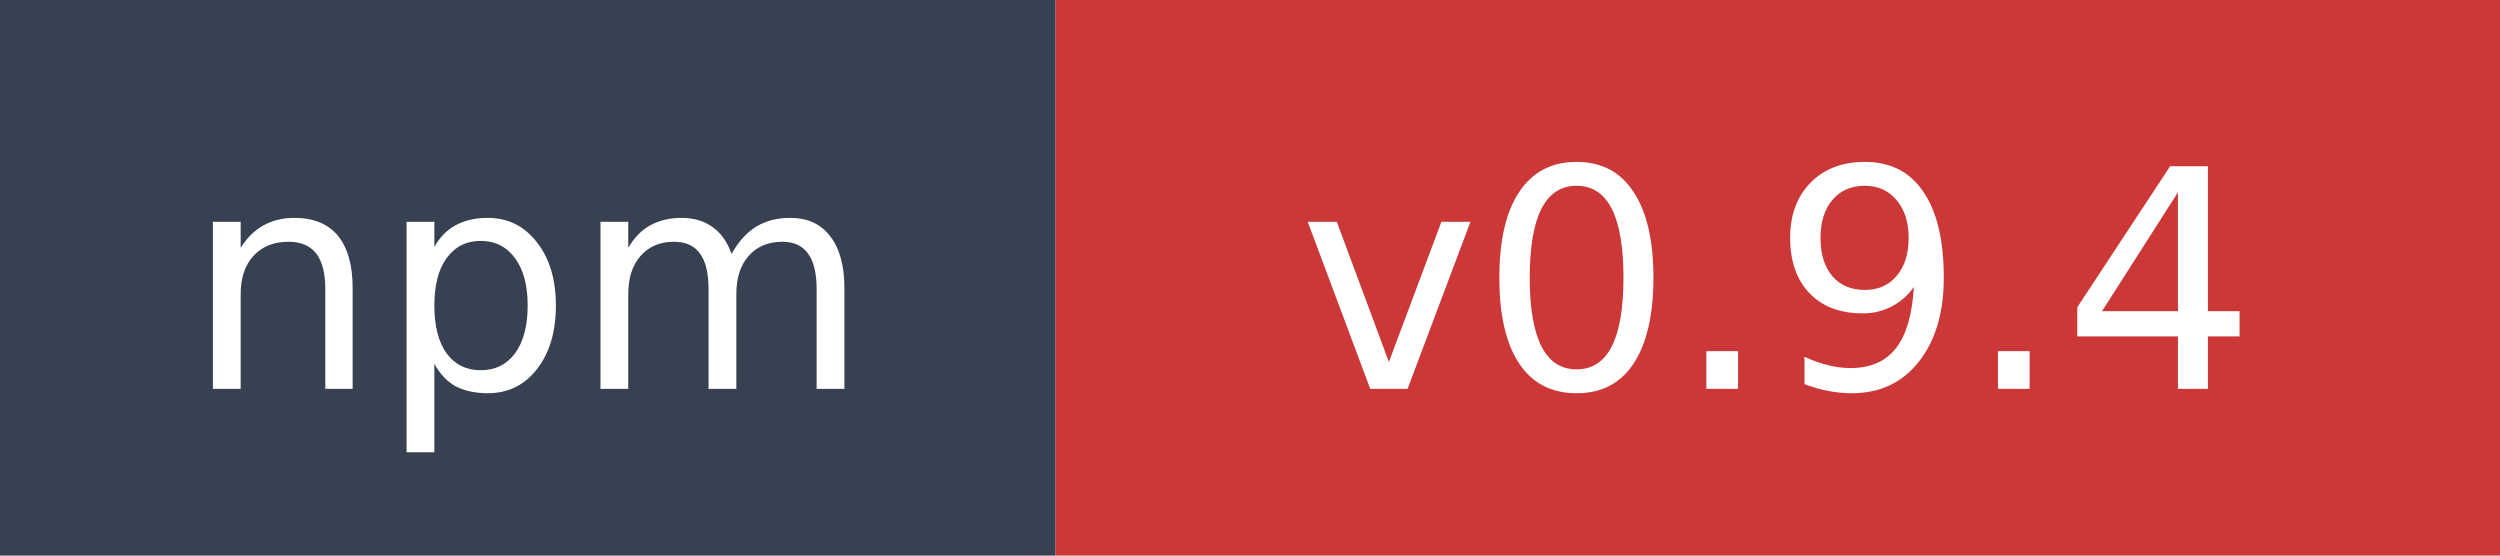
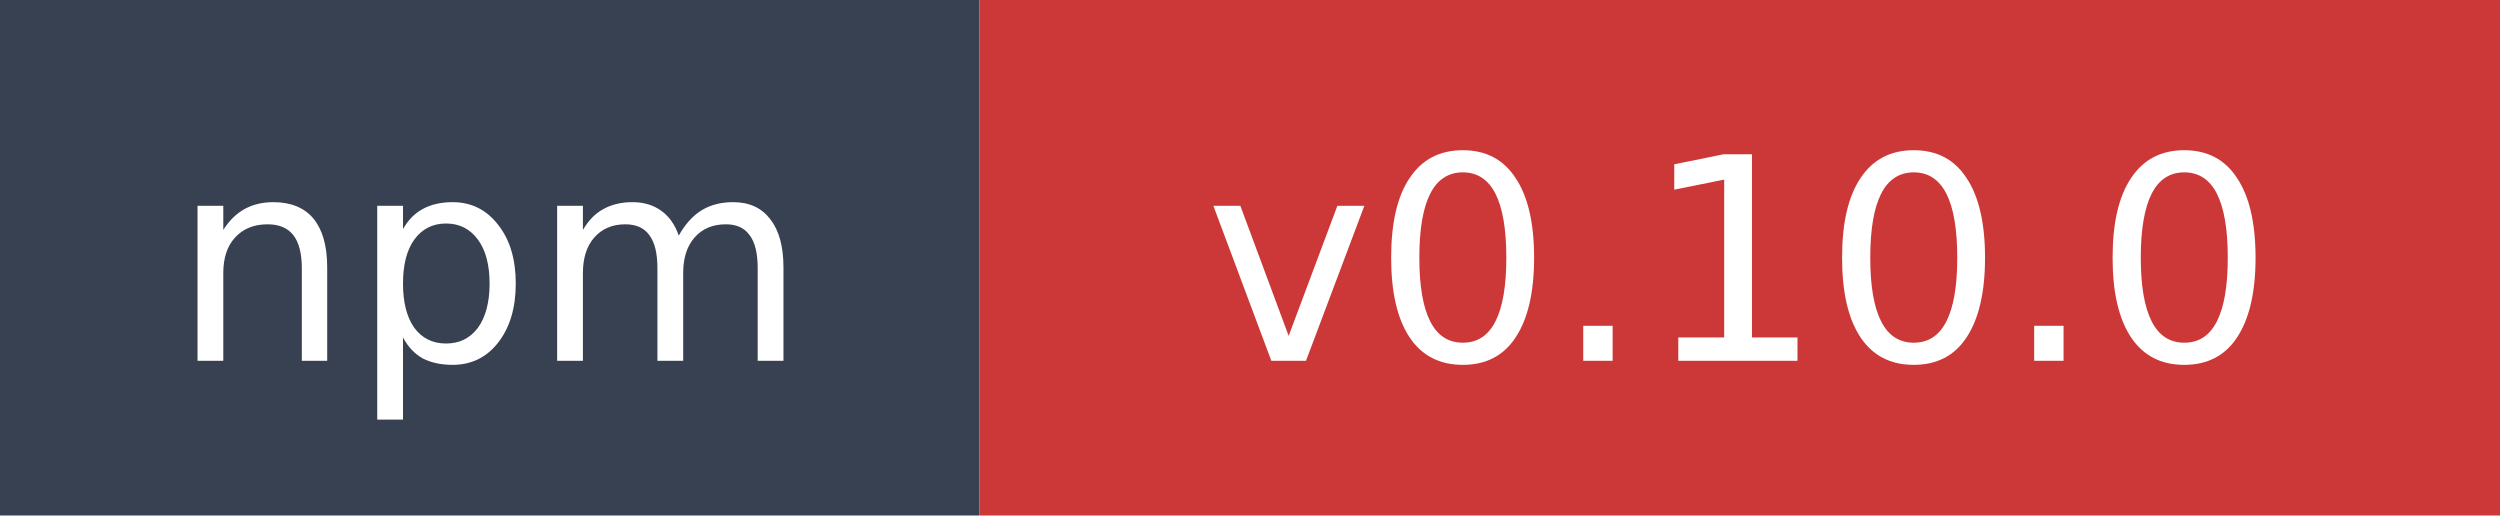
- <svg xmlns="http://www.w3.org/2000/svg" width="90" height="20" role="img" aria-label="npm: v0.9.4">
+ <svg xmlns="http://www.w3.org/2000/svg" width="97" height="20" role="img" aria-label="npm: v0.10.0">
  <rect width="38" height="20" fill="#374151" />
-   <rect x="38" width="52" height="20" fill="#cb3837" />
+   <rect x="38" width="59" height="20" fill="#cb3837" />
  <text x="19" y="14" fill="#ffffff" font-family="Verdana,Geneva,DejaVu Sans,sans-serif" font-size="11" text-anchor="middle">npm</text>
-   <text x="64" y="14" fill="#ffffff" font-family="Verdana,Geneva,DejaVu Sans,sans-serif" font-size="11" text-anchor="middle">v0.9.4</text>
+   <text x="67.5" y="14" fill="#ffffff" font-family="Verdana,Geneva,DejaVu Sans,sans-serif" font-size="11" text-anchor="middle">v0.10.0</text>
</svg>
